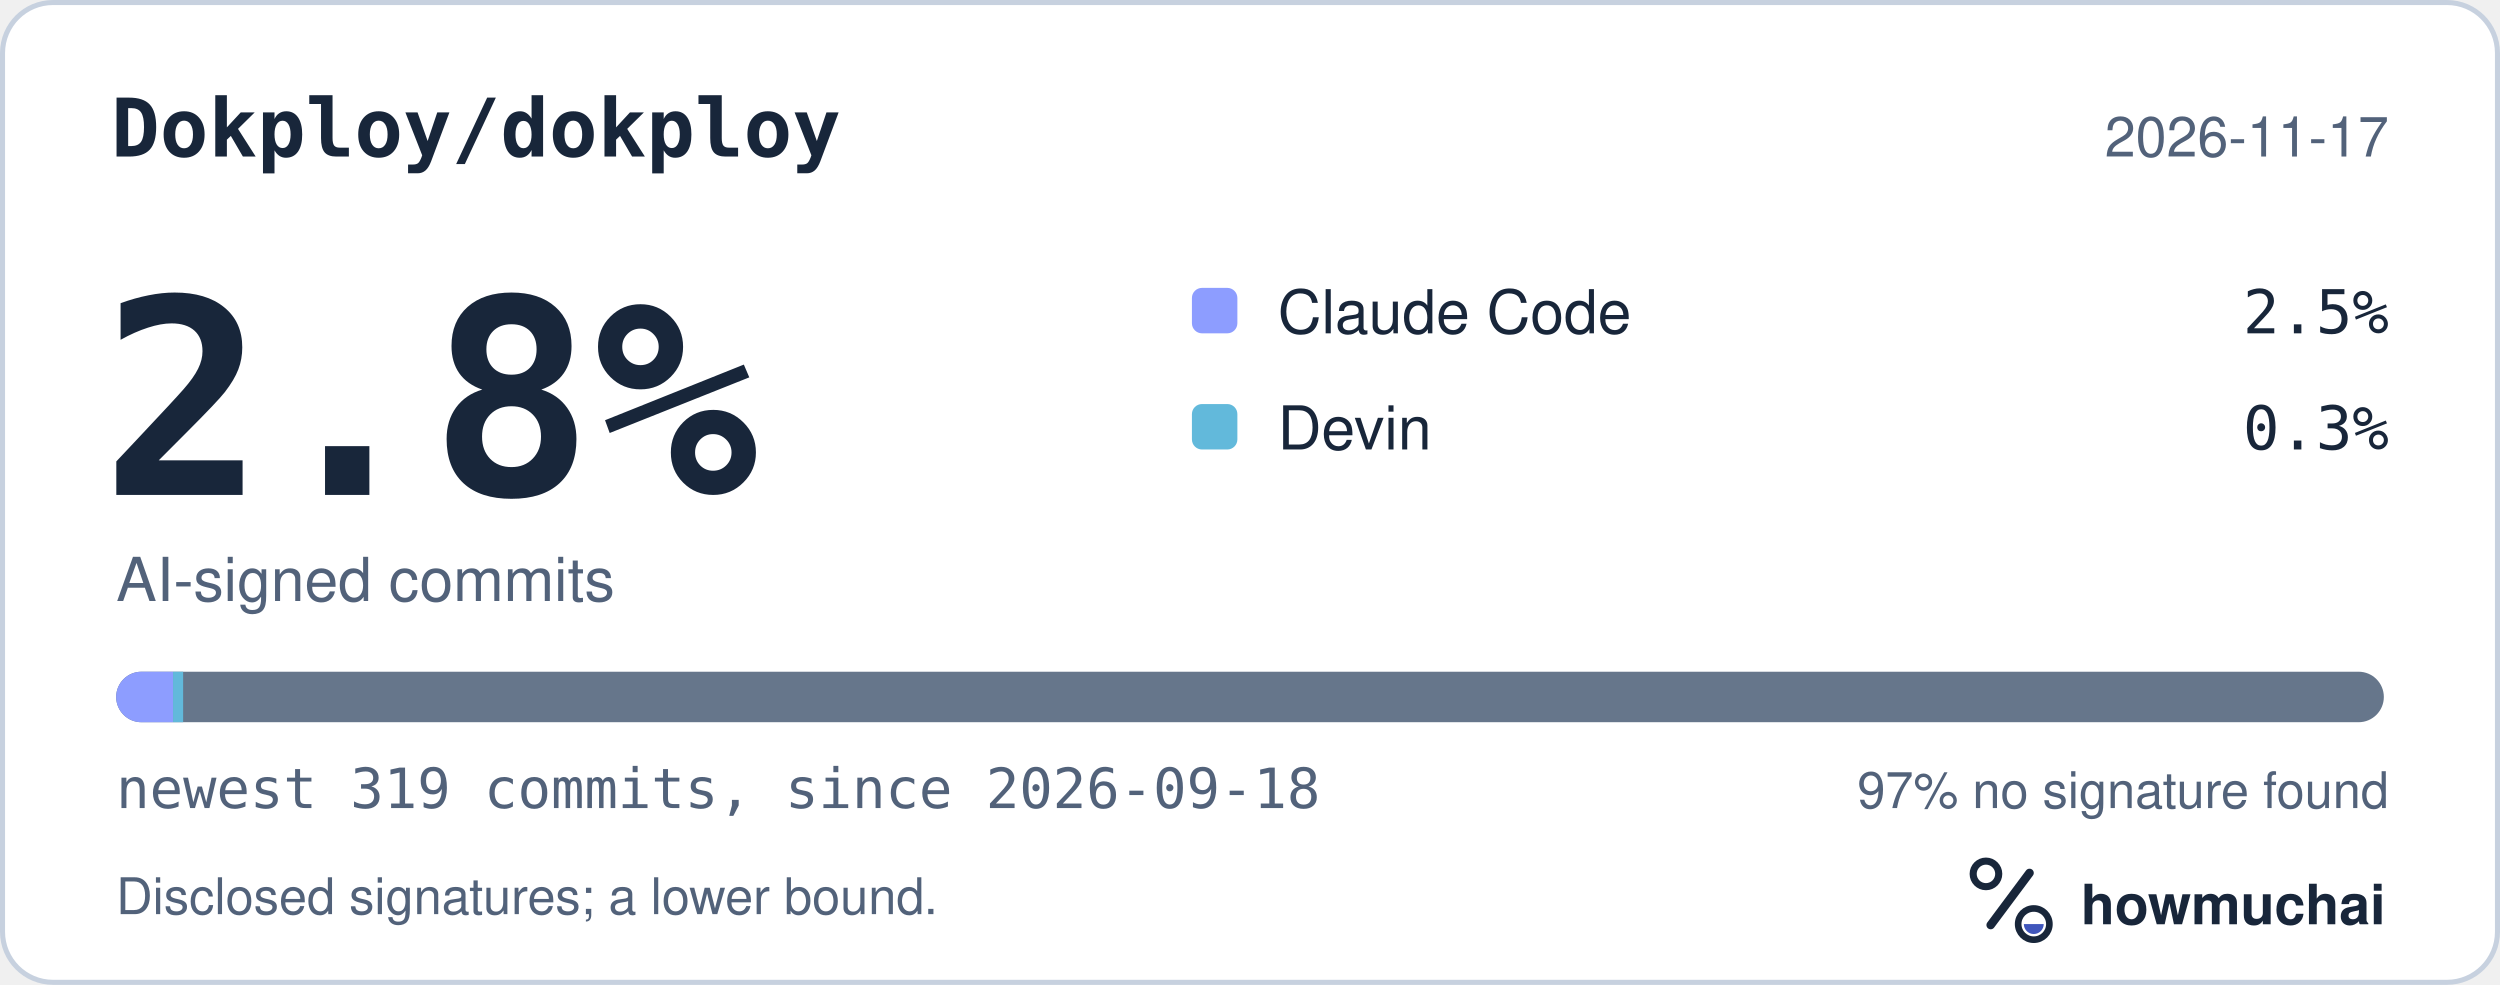
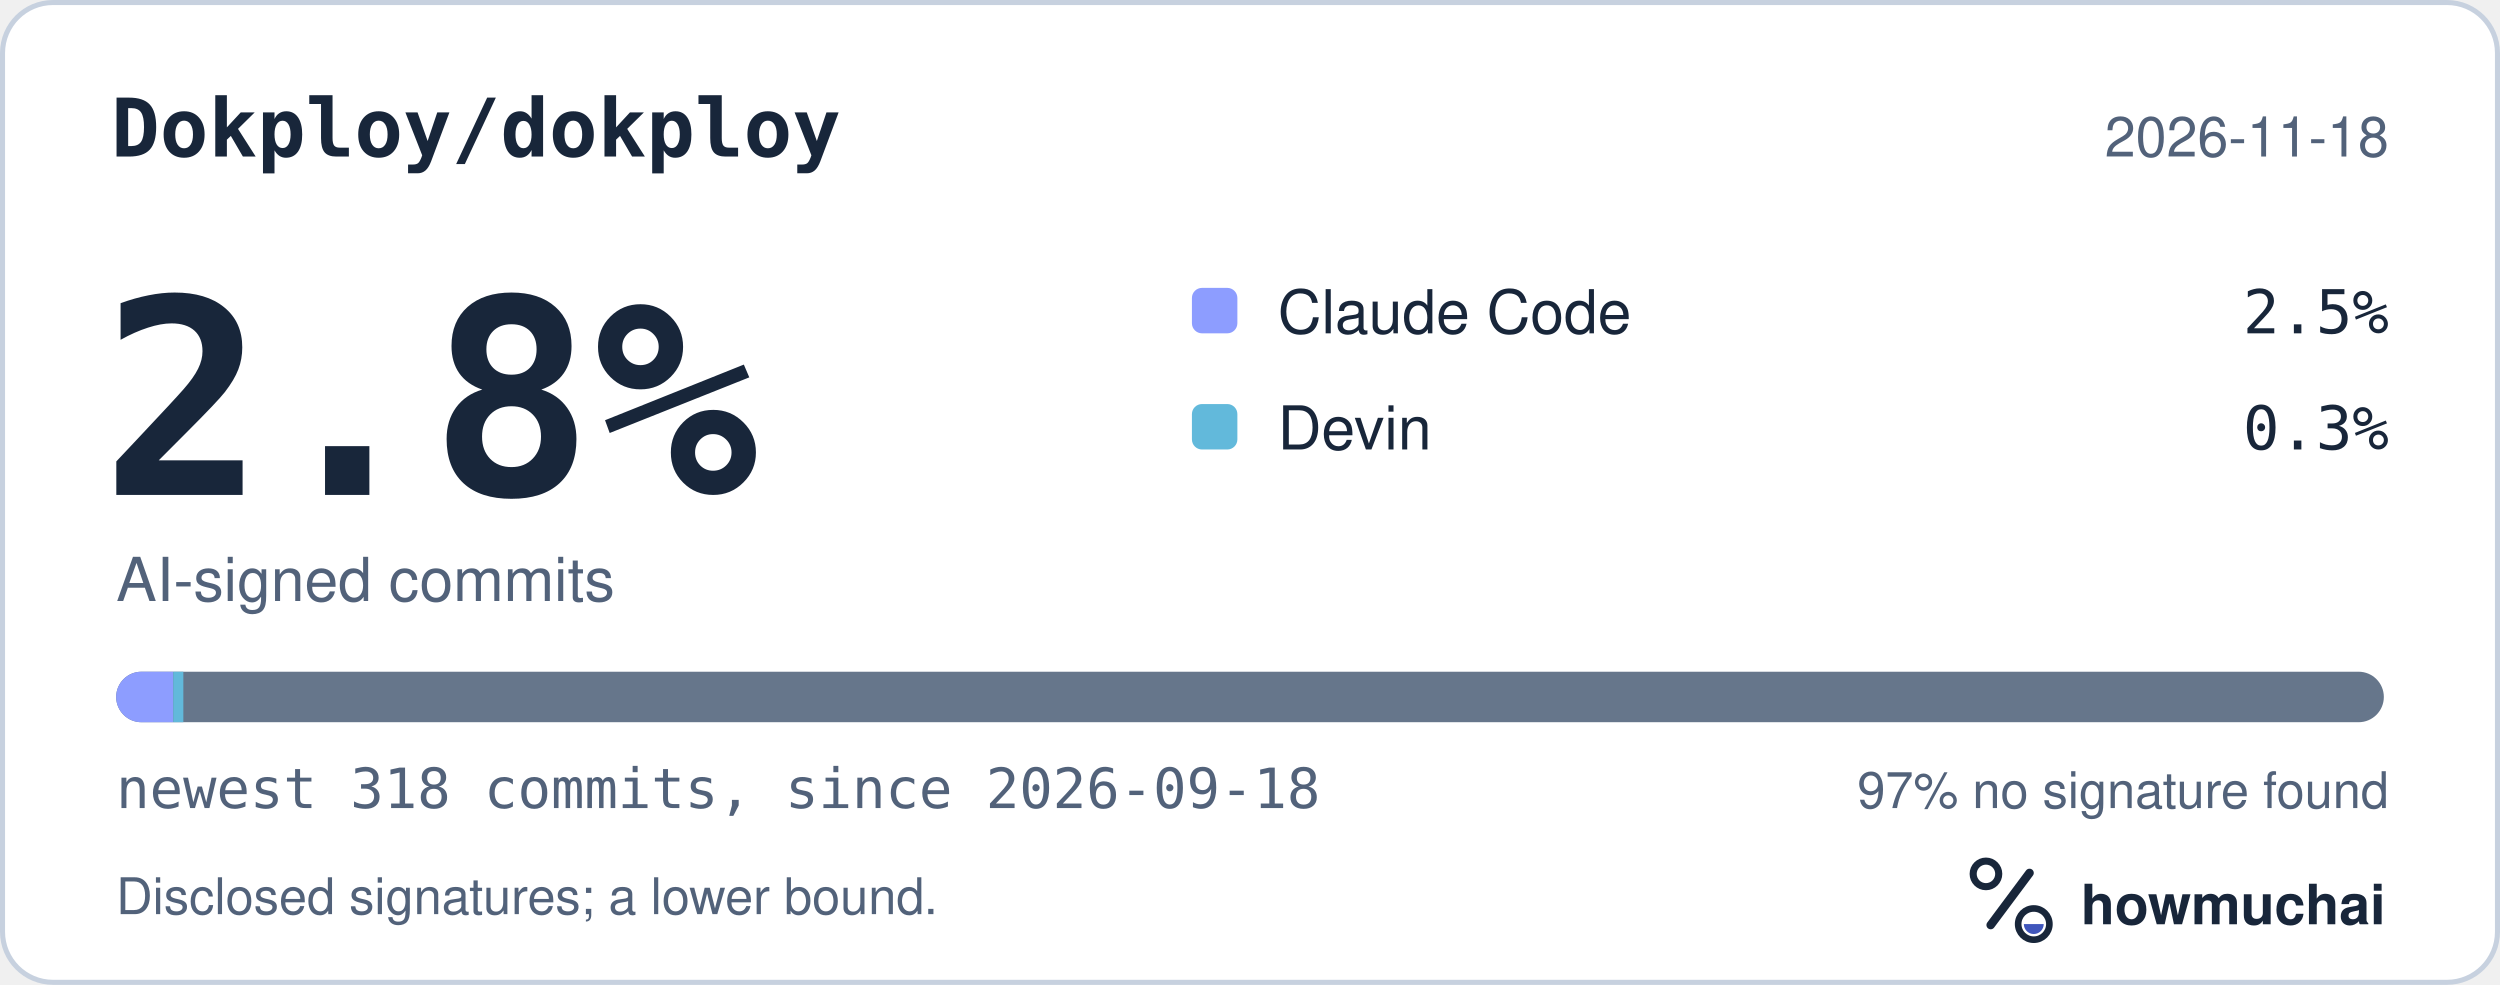
<svg xmlns="http://www.w3.org/2000/svg" width="495" height="195" viewBox="0 0 495 195" role="img" aria-labelledby="hm-t hm-d">
  <rect x="0.5" y="0.5" width="494" height="194" rx="10" fill="#FFFFFF" stroke="#C7D1DF" />
  <text x="22" y="31" fill="#18263A" font-family="ui-monospace, SF Mono, Menlo, Consolas, IBM Plex Mono, monospace" font-size="16" font-weight="600">Dokploy/dokploy</text>
-   <text x="473" y="31" fill="#52627A" font-family="-apple-system, BlinkMacSystemFont, Segoe UI, Helvetica, Arial, Fira Sans, sans-serif" font-size="11" text-anchor="end">2026-11-17</text>
+   <text x="473" y="31" fill="#52627A" font-family="-apple-system, BlinkMacSystemFont, Segoe UI, Helvetica, Arial, Fira Sans, sans-serif" font-size="11" text-anchor="end">2026-11-18</text>
  <text x="20" y="98" fill="#18263A" font-family="ui-monospace, SF Mono, Menlo, Consolas, IBM Plex Mono, monospace" font-size="54" font-weight="700">2.8%</text>
  <text x="23" y="119" fill="#52627A" font-family="-apple-system, BlinkMacSystemFont, Segoe UI, Helvetica, Arial, Fira Sans, sans-serif" font-size="12">AI-signed commits</text>
  <rect x="236" y="57" width="9" height="9" rx="2" fill="#8D9DFF" />
  <text x="253" y="66" fill="#18263A" font-family="-apple-system, BlinkMacSystemFont, Segoe UI, Helvetica, Arial, Fira Sans, sans-serif" font-size="12">Claude Code</text>
  <text x="473" y="66" fill="#18263A" font-family="ui-monospace, SF Mono, Menlo, Consolas, IBM Plex Mono, monospace" font-size="12" text-anchor="end">2.5%</text>
  <rect x="236" y="80" width="9" height="9" rx="2" fill="#62B9DB" />
  <text x="253" y="89" fill="#18263A" font-family="-apple-system, BlinkMacSystemFont, Segoe UI, Helvetica, Arial, Fira Sans, sans-serif" font-size="12">Devin</text>
  <text x="473" y="89" fill="#18263A" font-family="ui-monospace, SF Mono, Menlo, Consolas, IBM Plex Mono, monospace" font-size="12" text-anchor="end">0.3%</text>
  <defs>
    <clipPath id="hm-bar">
      <rect x="23" y="133" width="449" height="10" rx="5" />
    </clipPath>
  </defs>
  <rect x="23" y="133" width="449" height="10" rx="5" fill="#66768B" />
  <g clip-path="url(#hm-bar)">
-     <rect x="23.00" y="133" width="11.26" height="10" fill="#8D9DFF" />
-     <rect x="34.26" y="133" width="2.00" height="10" fill="#62B9DB" />
+     <rect x="23.00" y="133" width="11.30" height="10" fill="#8D9DFF" />
+     <rect x="34.30" y="133" width="2.00" height="10" fill="#62B9DB" />
  </g>
-   <text x="23" y="160" fill="#52627A" font-family="ui-monospace, SF Mono, Menlo, Consolas, IBM Plex Mono, monospace" font-size="11">newest 319 commits, since 2026-09-18</text>
+   <text x="23" y="160" fill="#52627A" font-family="ui-monospace, SF Mono, Menlo, Consolas, IBM Plex Mono, monospace" font-size="11">newest 318 commits, since 2026-09-18</text>
  <text x="473" y="160" fill="#52627A" font-family="-apple-system, BlinkMacSystemFont, Segoe UI, Helvetica, Arial, Fira Sans, sans-serif" font-size="10" text-anchor="end">97% no signature found</text>
  <text x="23" y="181" fill="#52627A" font-family="-apple-system, BlinkMacSystemFont, Segoe UI, Helvetica, Arial, Fira Sans, sans-serif" font-size="10">Disclosed signatures; a lower bound.</text>
  <g transform="translate(386 166) scale(0.046875)">
    <circle cx="154" cy="150" r="54" fill="none" stroke="#18263A" stroke-width="30" />
    <path d="M174 366 338 146" fill="none" stroke="#18263A" stroke-width="36" stroke-linecap="round" />
    <circle cx="356" cy="362" r="66" fill="none" stroke="#18263A" stroke-width="28" />
    <path d="M314 362a42 42 0 0 0 84 0Z" fill="#4056BC" />
  </g>
  <text x="412" y="183" fill="#18263A" font-family="-apple-system, BlinkMacSystemFont, Segoe UI, Helvetica, Arial, Fira Sans, sans-serif" font-size="11" font-weight="650">howmuchai</text>
</svg>
